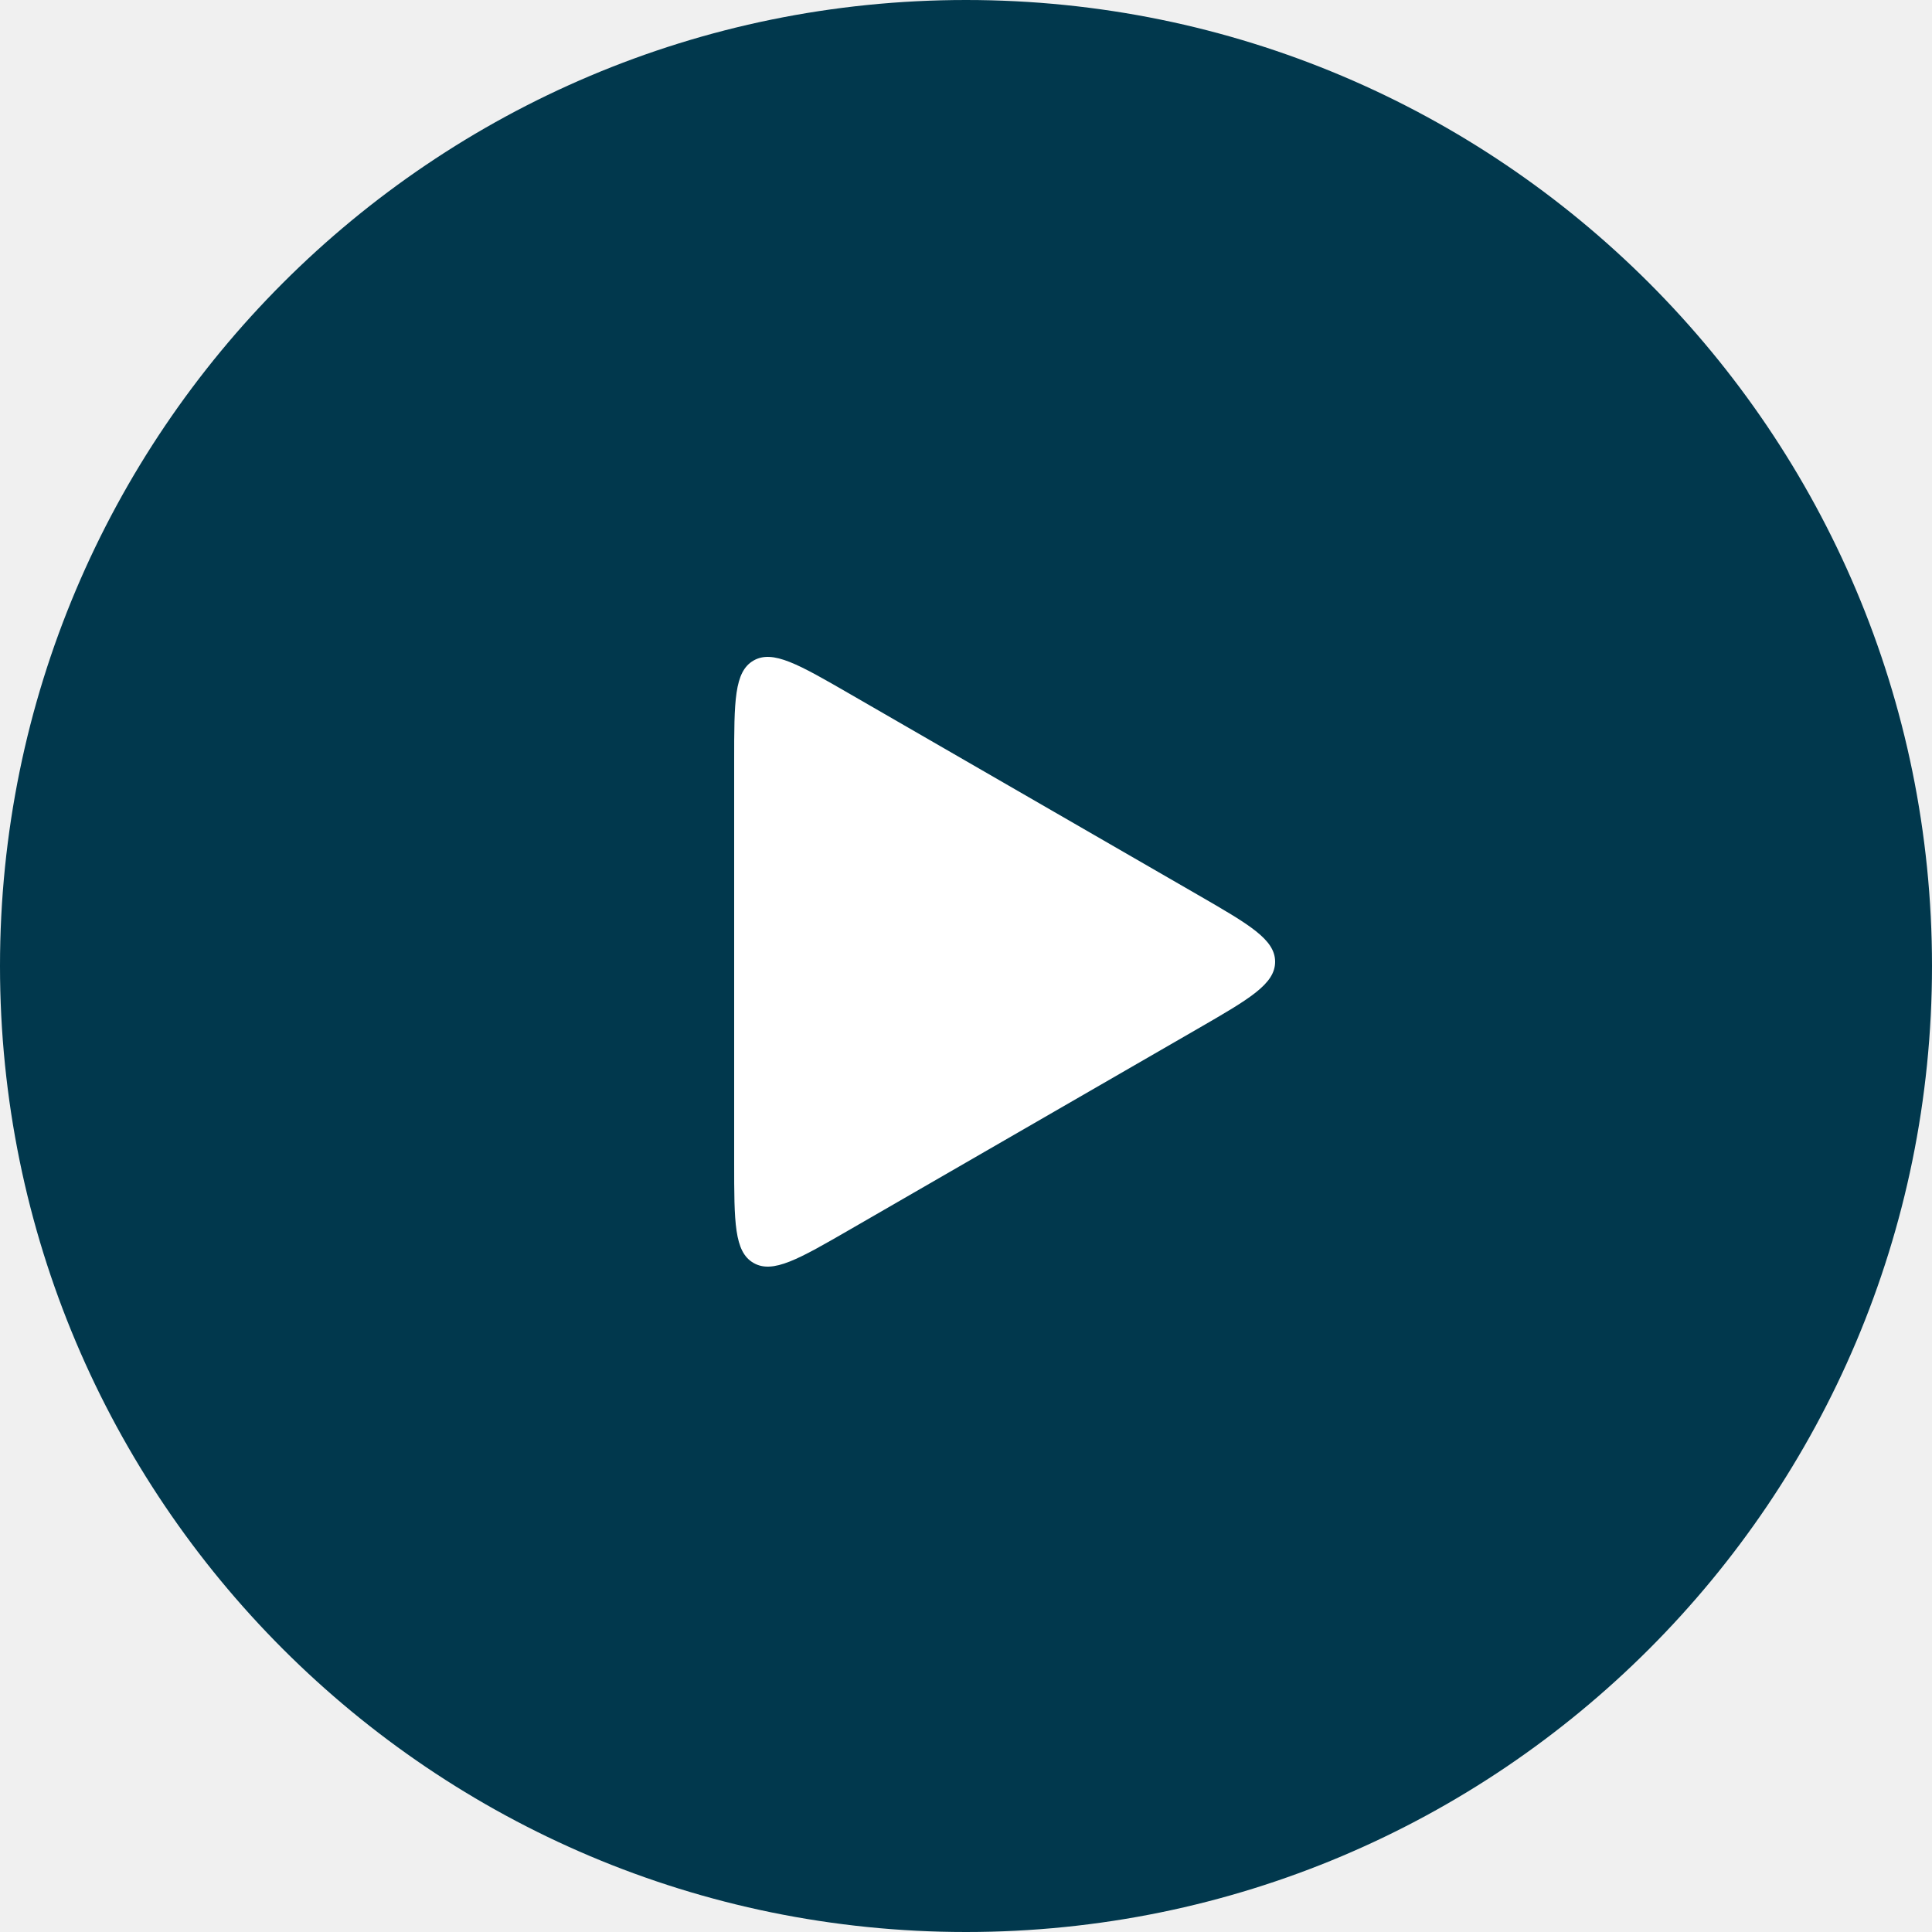
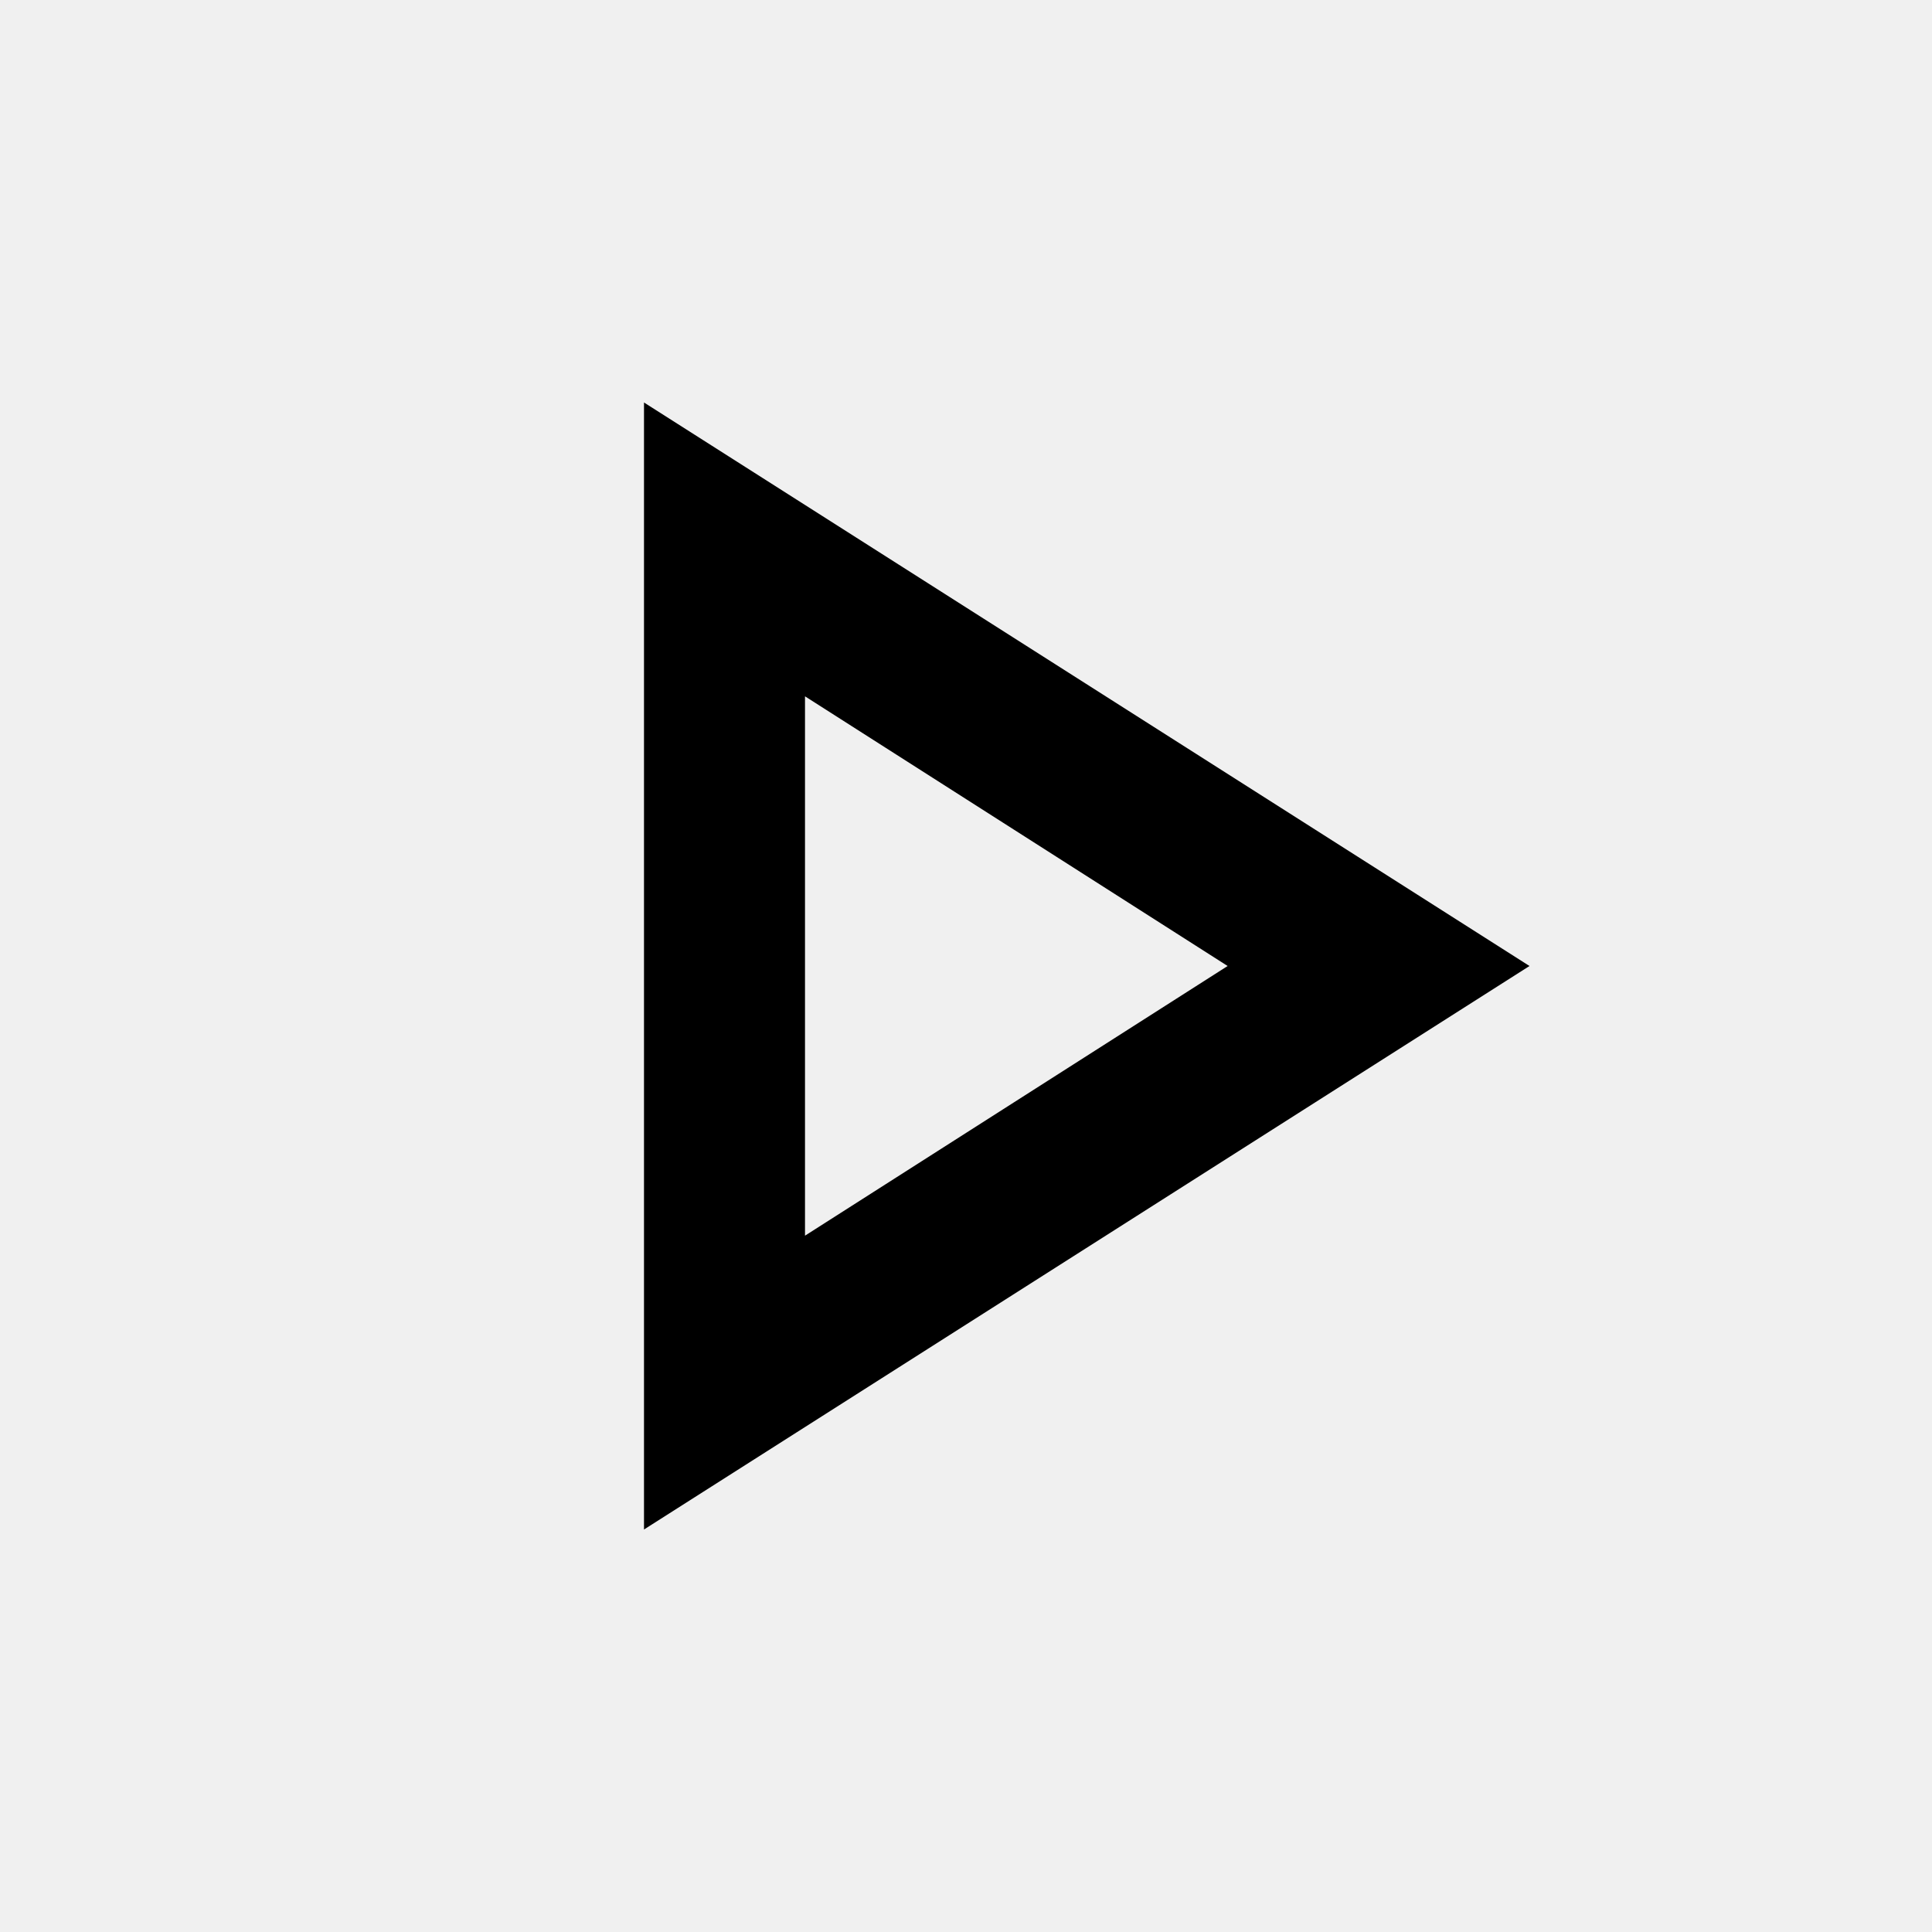
- <svg xmlns="http://www.w3.org/2000/svg" width="60" height="60" viewBox="0 0 60 60" fill="none">
-   <g id="Group 3616">
-     <circle id="Ellipse 47" cx="30" cy="30" r="30" fill="#01384D" />
-     <path id="Polygon 1" d="M37.2 27.79C38.8 28.714 39.6 29.175 39.6 29.868C39.6 30.561 38.8 31.023 37.2 31.947L26.4 38.182C24.8 39.106 24 39.568 23.4 39.221C22.8 38.875 22.8 37.951 22.8 36.104V23.633C22.8 21.785 22.8 20.862 23.4 20.515C24 20.169 24.8 20.631 26.4 21.555L37.2 27.79Z" fill="white" />
-   </g>
+ <svg xmlns="http://www.w3.org/2000/svg" height="24" viewBox="0 -960 960 960" width="24">
+   <path d="M320-200v-560l440 280-440 280Zm80-280Zm0 134 210-134-210-134v268Z" />
</svg>
